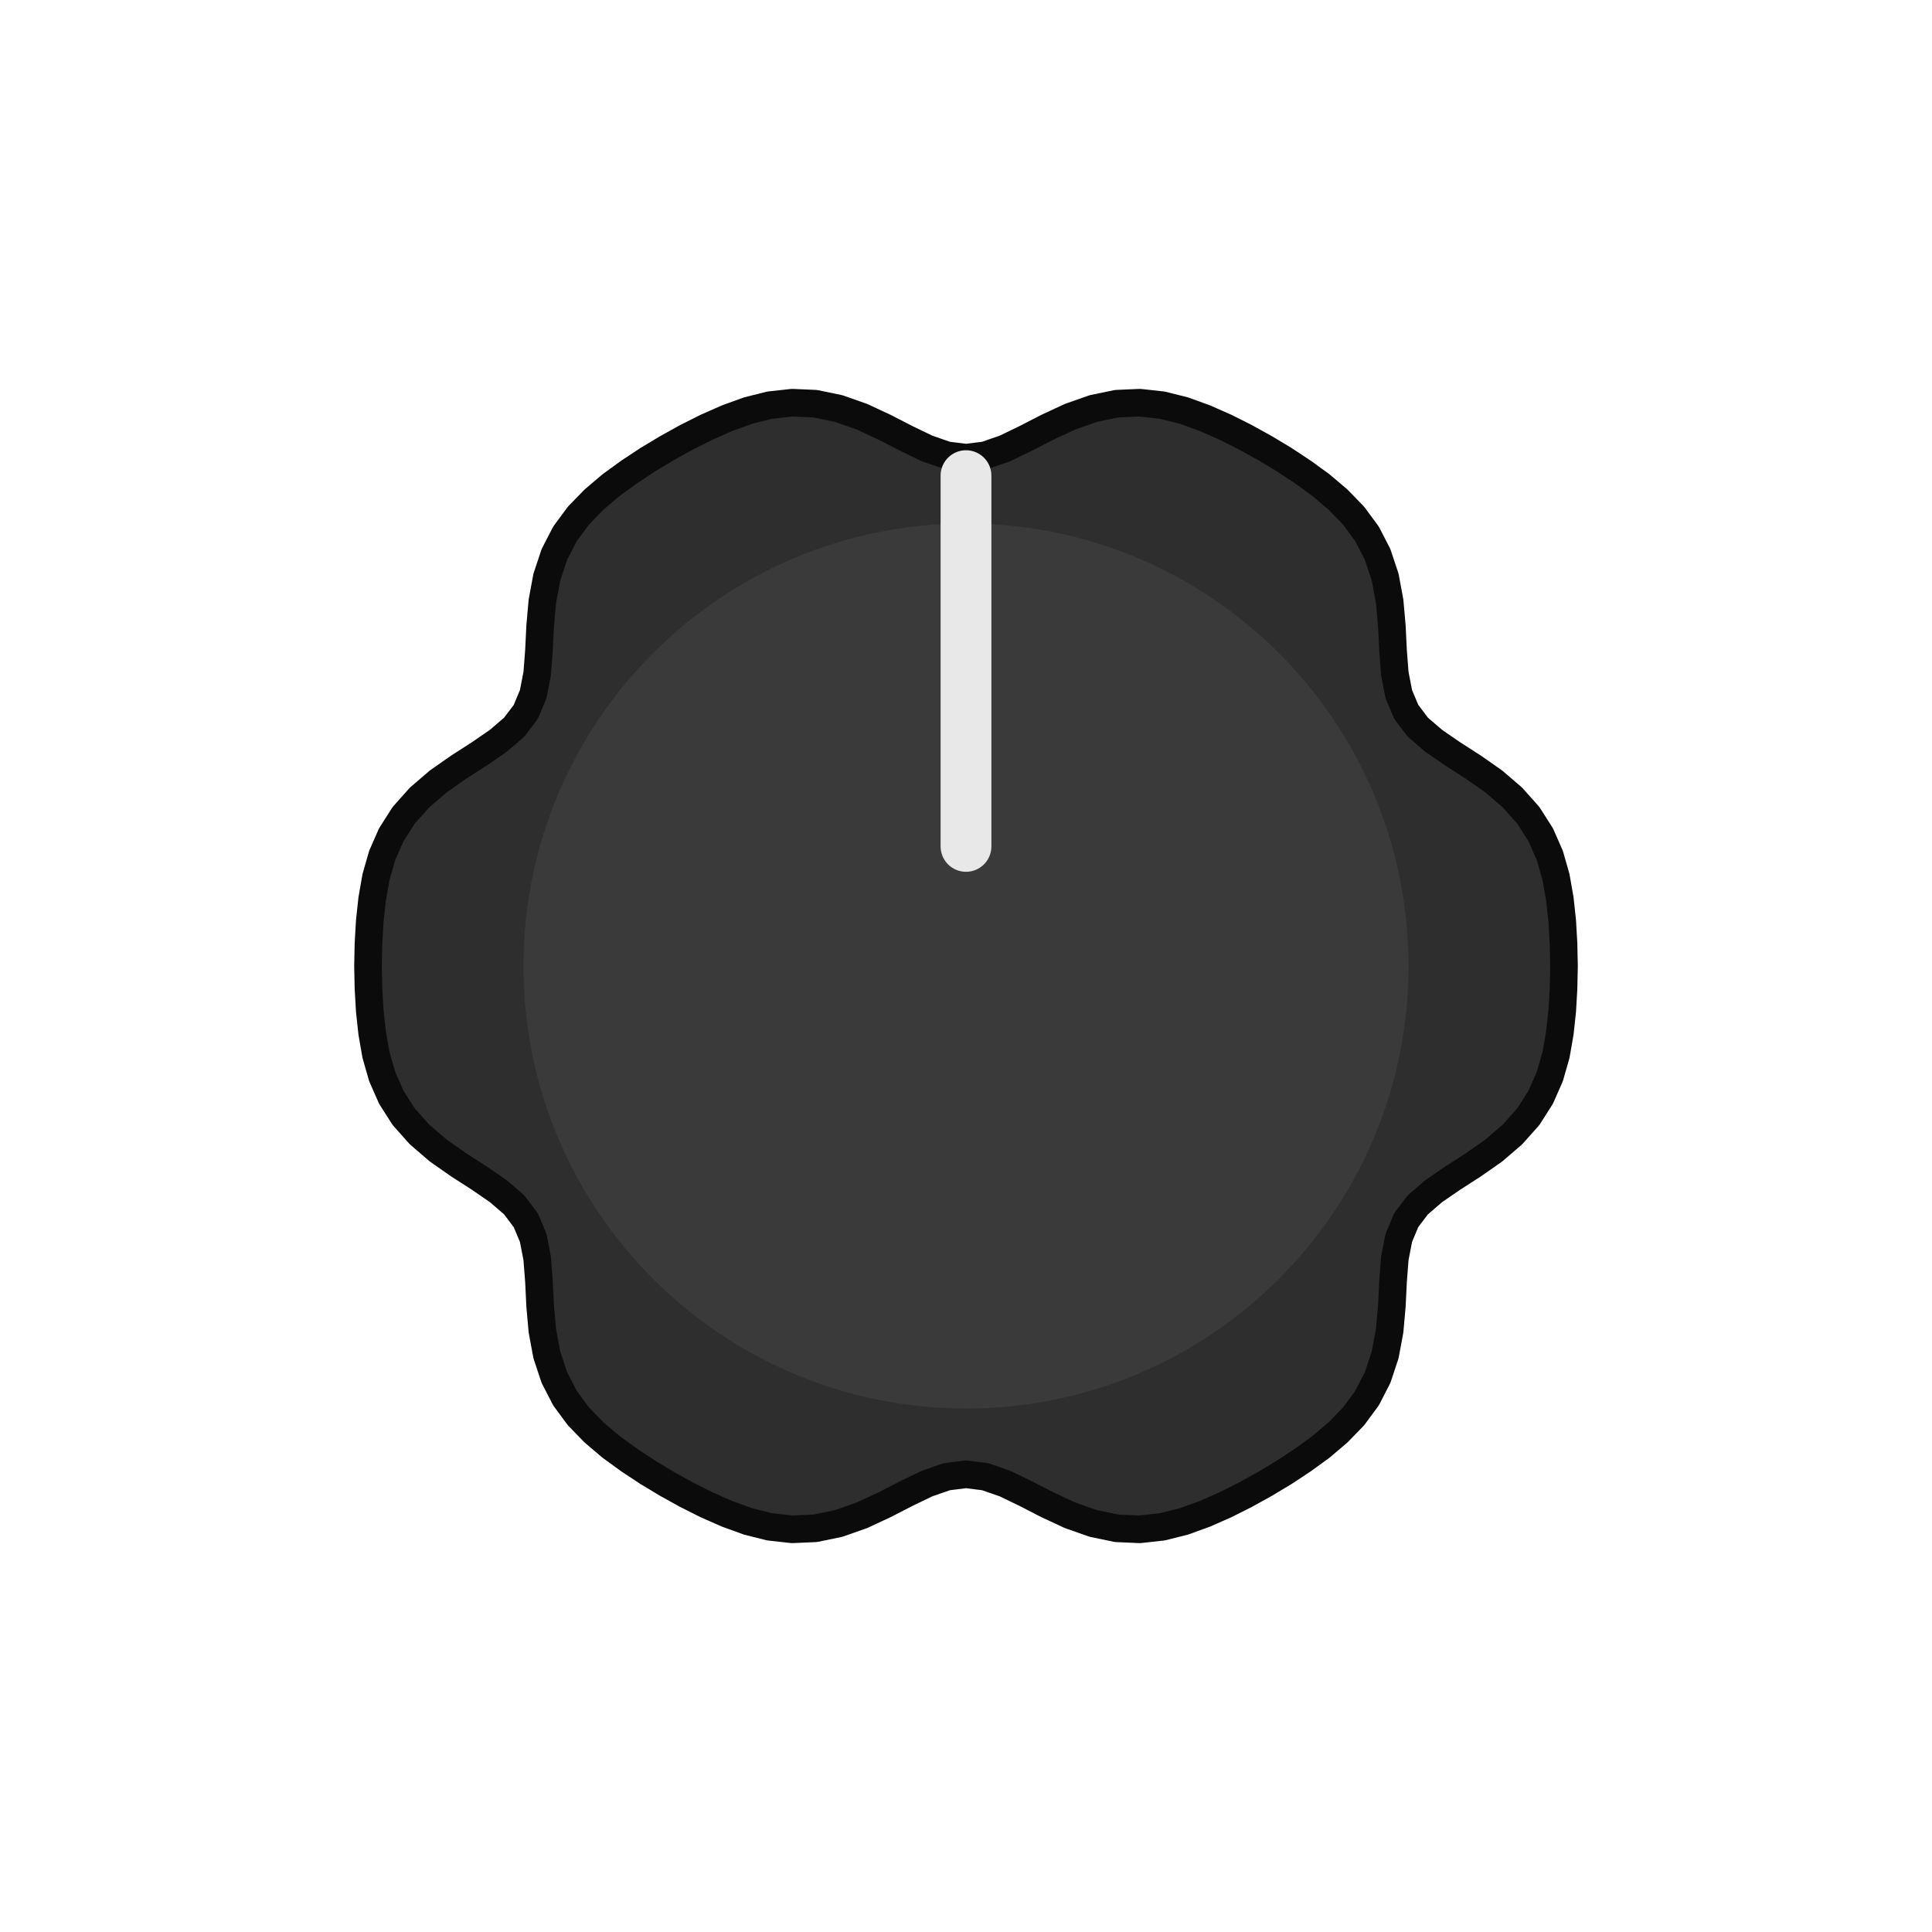
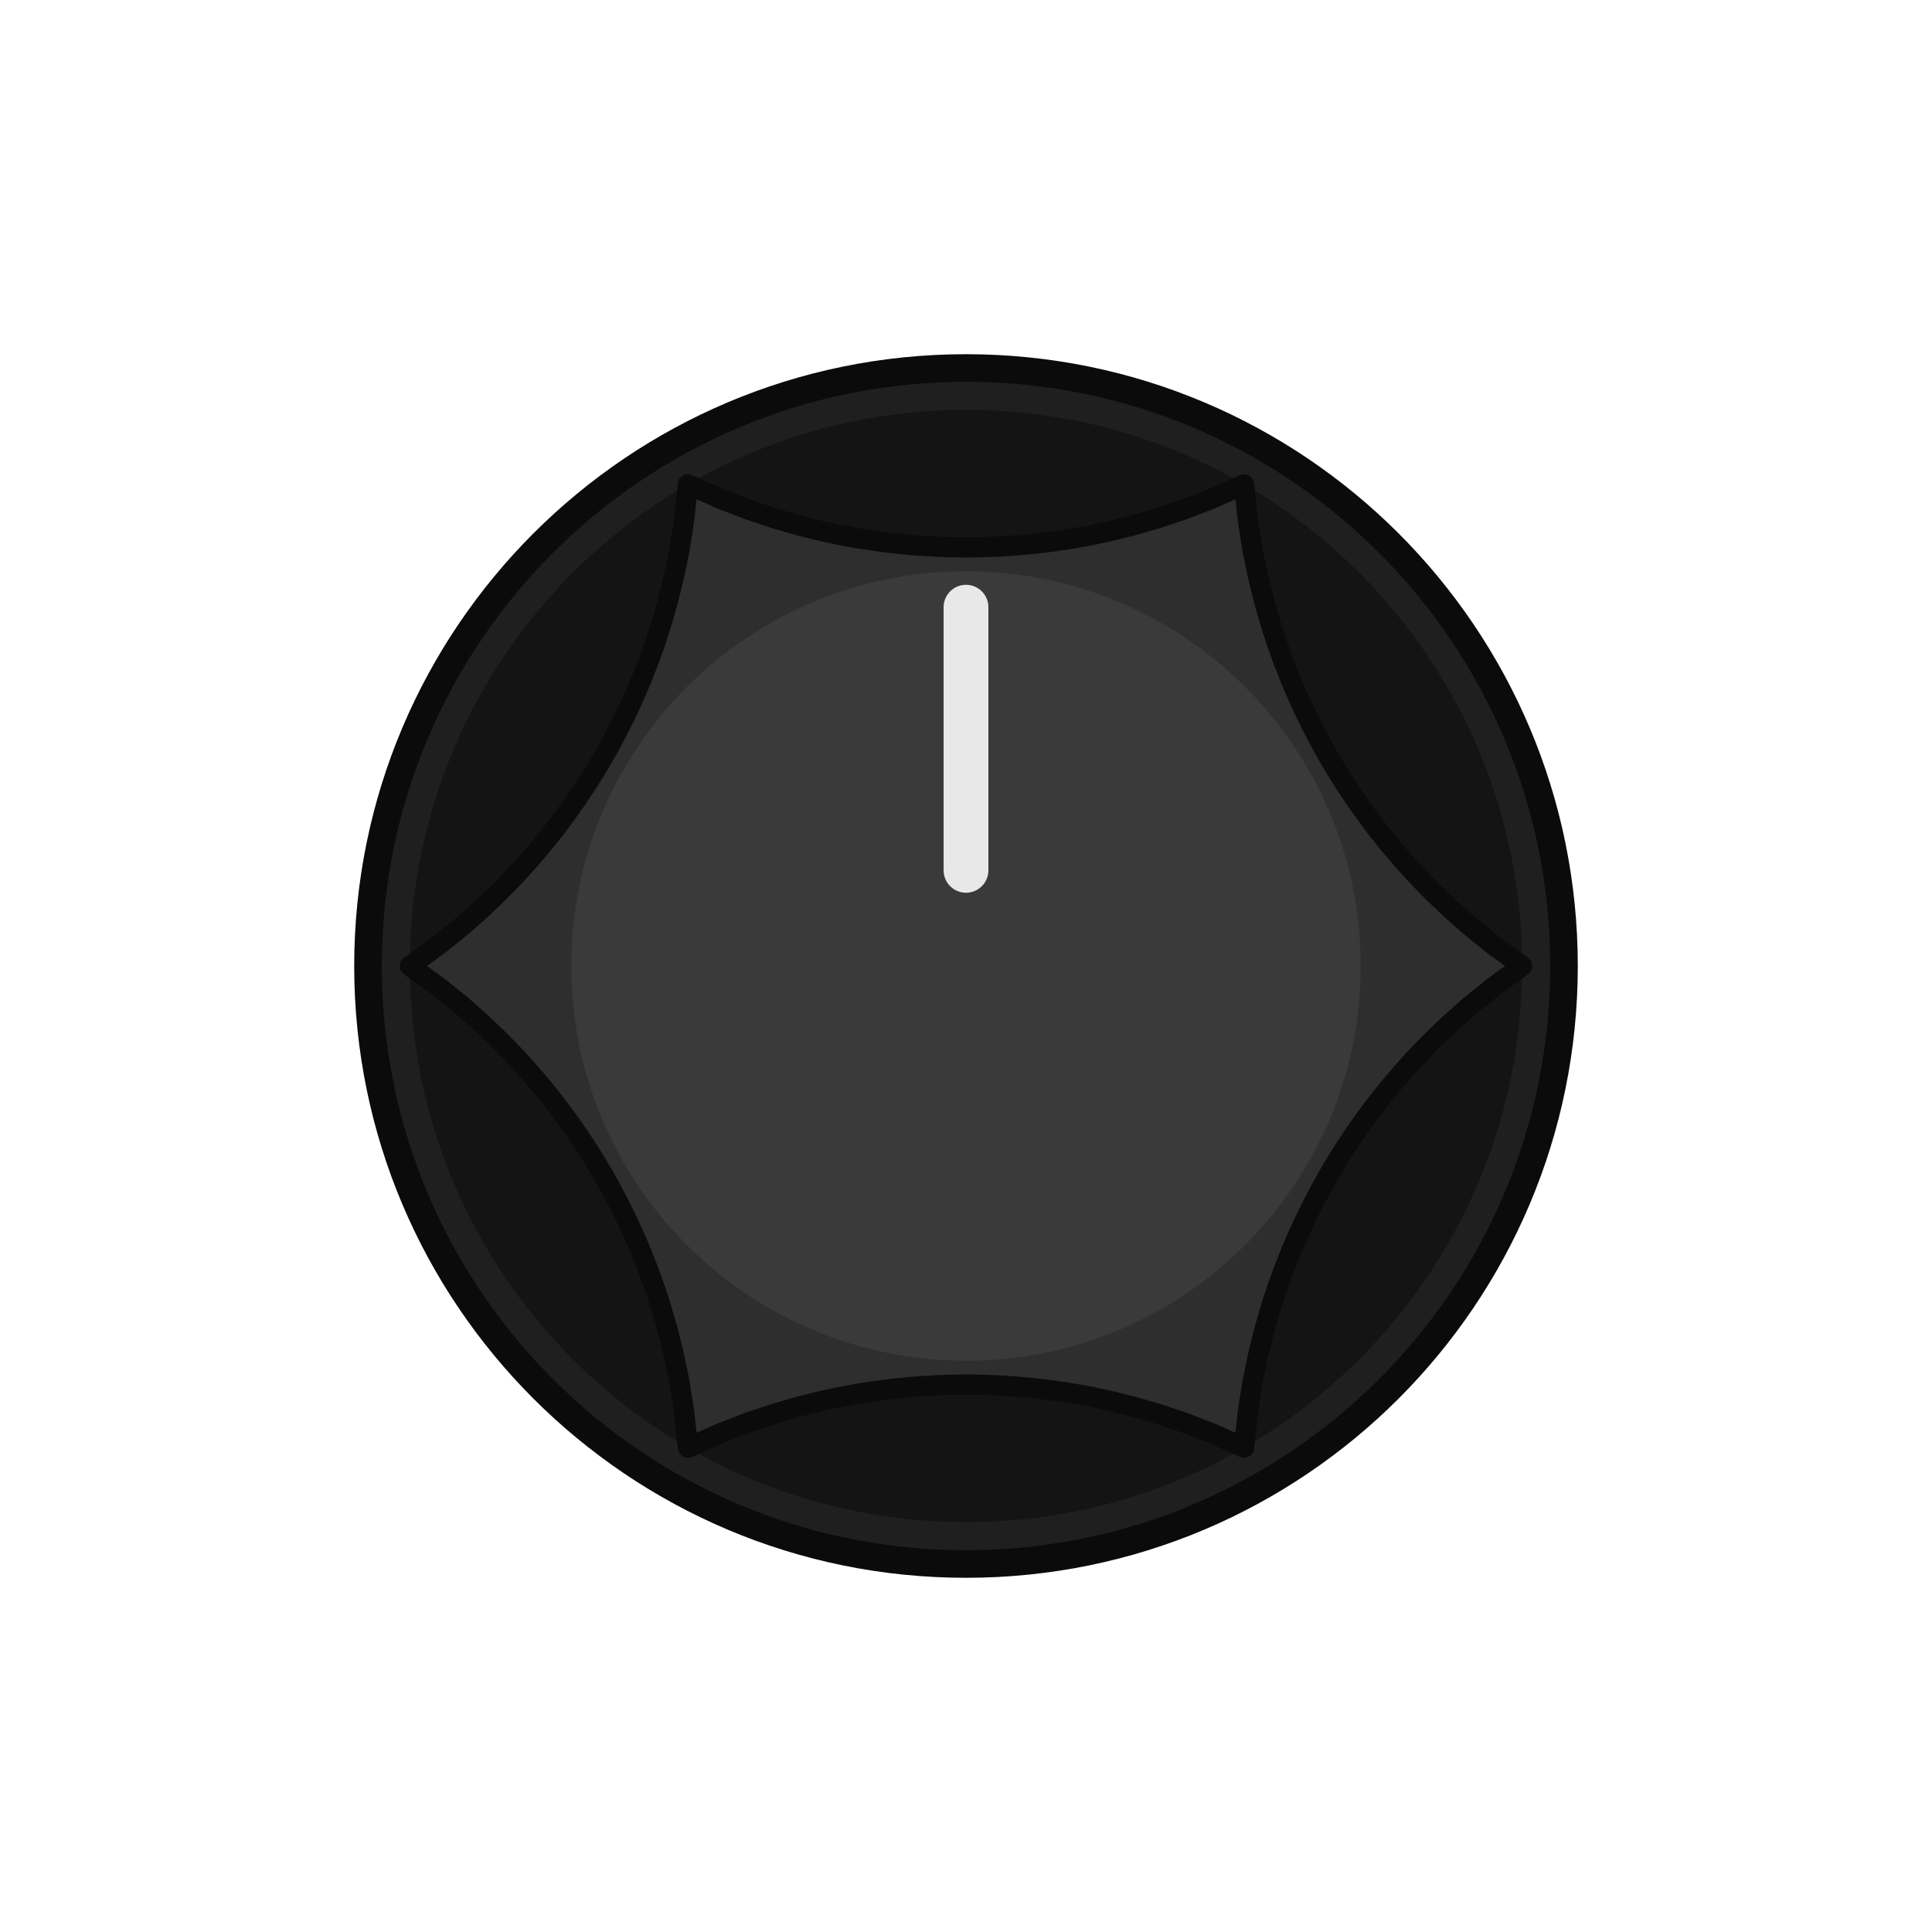
<svg xmlns="http://www.w3.org/2000/svg" width="62.010" height="62.010" viewBox="-10.500 -10.500 21.000 21.000">
-   <path d="M 6.500 0.000 L 6.495 0.243 L 6.481 0.486 L 6.455 0.727 L 6.413 0.967 L 6.346 1.201 L 6.247 1.426 L 6.112 1.638 L 5.939 1.832 L 5.735 2.007 L 5.512 2.163 L 5.288 2.307 L 5.083 2.448 L 4.911 2.596 L 4.785 2.762 L 4.704 2.956 L 4.661 3.178 L 4.642 3.426 L 4.629 3.692 L 4.605 3.963 L 4.556 4.227 L 4.474 4.474 L 4.359 4.697 L 4.213 4.895 L 4.043 5.070 L 3.858 5.227 L 3.661 5.370 L 3.458 5.504 L 3.250 5.629 L 3.037 5.747 L 2.820 5.856 L 2.598 5.954 L 2.369 6.037 L 2.133 6.096 L 1.889 6.123 L 1.638 6.112 L 1.383 6.059 L 1.130 5.970 L 0.883 5.855 L 0.646 5.733 L 0.422 5.625 L 0.208 5.551 L 0.000 5.525 L -0.208 5.551 L -0.422 5.625 L -0.646 5.733 L -0.883 5.855 L -1.130 5.970 L -1.383 6.059 L -1.638 6.112 L -1.889 6.123 L -2.133 6.096 L -2.369 6.037 L -2.598 5.954 L -2.820 5.856 L -3.037 5.747 L -3.250 5.629 L -3.458 5.504 L -3.661 5.370 L -3.858 5.227 L -4.043 5.070 L -4.213 4.895 L -4.359 4.697 L -4.474 4.474 L -4.556 4.227 L -4.605 3.963 L -4.629 3.692 L -4.642 3.426 L -4.661 3.178 L -4.704 2.956 L -4.785 2.763 L -4.911 2.596 L -5.083 2.448 L -5.288 2.307 L -5.512 2.163 L -5.735 2.007 L -5.939 1.832 L -6.112 1.638 L -6.247 1.426 L -6.346 1.201 L -6.413 0.967 L -6.455 0.727 L -6.481 0.486 L -6.495 0.243 L -6.500 0.000 L -6.495 -0.243 L -6.481 -0.486 L -6.455 -0.727 L -6.413 -0.967 L -6.346 -1.201 L -6.247 -1.426 L -6.112 -1.638 L -5.939 -1.832 L -5.735 -2.007 L -5.512 -2.163 L -5.288 -2.307 L -5.083 -2.448 L -4.911 -2.596 L -4.785 -2.762 L -4.704 -2.956 L -4.661 -3.178 L -4.642 -3.426 L -4.629 -3.692 L -4.605 -3.963 L -4.556 -4.227 L -4.474 -4.474 L -4.359 -4.697 L -4.213 -4.895 L -4.043 -5.070 L -3.858 -5.227 L -3.661 -5.370 L -3.458 -5.504 L -3.250 -5.629 L -3.037 -5.747 L -2.820 -5.856 L -2.598 -5.954 L -2.369 -6.037 L -2.133 -6.096 L -1.889 -6.123 L -1.638 -6.112 L -1.383 -6.059 L -1.130 -5.970 L -0.883 -5.855 L -0.646 -5.733 L -0.422 -5.625 L -0.208 -5.551 L -0.000 -5.525 L 0.208 -5.551 L 0.422 -5.625 L 0.646 -5.733 L 0.883 -5.855 L 1.130 -5.970 L 1.383 -6.059 L 1.638 -6.112 L 1.889 -6.123 L 2.133 -6.096 L 2.369 -6.037 L 2.598 -5.954 L 2.820 -5.856 L 3.037 -5.747 L 3.250 -5.629 L 3.458 -5.504 L 3.661 -5.370 L 3.858 -5.227 L 4.043 -5.070 L 4.213 -4.895 L 4.359 -4.697 L 4.474 -4.474 L 4.556 -4.227 L 4.605 -3.963 L 4.629 -3.692 L 4.642 -3.426 L 4.661 -3.178 L 4.704 -2.956 L 4.785 -2.763 L 4.911 -2.596 L 5.083 -2.448 L 5.288 -2.307 L 5.512 -2.163 L 5.735 -2.007 L 5.939 -1.832 L 6.112 -1.638 L 6.247 -1.426 L 6.346 -1.201 L 6.413 -0.967 L 6.455 -0.727 L 6.481 -0.486 L 6.495 -0.243 Z" fill="#2e2e2e" stroke="#0b0b0b" stroke-width="0.30" stroke-linejoin="round" />
-   <circle cx="0" cy="0" r="4.810" fill="#3a3a3a" />
-   <line x1="0" y1="-1.300" x2="0" y2="-5.330" stroke="#e8e8e8" stroke-width="0.552" stroke-linecap="round" />
+   <circle cx="0" cy="0" r="6.500" fill="#1f1f1f" stroke="#0b0b0b" stroke-width="0.30" />
+   <circle cx="0" cy="0" r="6.045" fill="#141414" />
+   <path d="M 6.045 0.000 L 5.728 0.231 L 5.468 0.441 L 5.248 0.637 L 5.056 0.822 L 4.886 0.997 L 4.733 1.167 L 4.594 1.331 L 4.466 1.491 L 4.348 1.649 L 4.237 1.805 L 4.133 1.961 L 4.034 2.117 L 3.940 2.275 L 3.851 2.435 L 3.765 2.599 L 3.682 2.767 L 3.602 2.941 L 3.525 3.122 L 3.450 3.313 L 3.377 3.516 L 3.307 3.733 L 3.240 3.968 L 3.176 4.226 L 3.116 4.515 L 3.064 4.845 L 3.022 5.235 L 3.022 5.235 L 2.664 5.076 L 2.352 4.956 L 2.072 4.863 L 1.816 4.789 L 1.579 4.730 L 1.356 4.682 L 1.145 4.644 L 0.942 4.614 L 0.746 4.590 L 0.555 4.572 L 0.368 4.560 L 0.183 4.552 L 0.000 4.550 L -0.183 4.552 L -0.368 4.560 L -0.555 4.572 L -0.746 4.590 L -0.942 4.614 L -1.145 4.644 L -1.356 4.682 L -1.579 4.730 L -1.816 4.789 L -2.072 4.863 L -2.352 4.956 L -2.664 5.076 L -3.022 5.235 L -3.022 5.235 L -3.064 4.845 L -3.116 4.515 L -3.176 4.226 L -3.240 3.968 L -3.307 3.733 L -3.377 3.516 L -3.450 3.313 L -3.525 3.122 L -3.602 2.941 L -3.682 2.767 L -3.765 2.599 L -3.851 2.435 L -3.940 2.275 L -4.034 2.117 L -4.133 1.961 L -4.237 1.805 L -4.348 1.649 L -4.466 1.491 L -4.594 1.331 L -4.733 1.167 L -4.886 0.997 L -5.056 0.822 L -5.248 0.637 L -5.468 0.441 L -5.728 0.231 L -6.045 0.000 L -6.045 0.000 L -5.728 -0.231 L -5.468 -0.441 L -5.248 -0.637 L -5.056 -0.822 L -4.886 -0.997 L -4.733 -1.167 L -4.594 -1.331 L -4.466 -1.491 L -4.348 -1.649 L -4.237 -1.805 L -4.133 -1.961 L -4.034 -2.117 L -3.940 -2.275 L -3.851 -2.435 L -3.765 -2.599 L -3.682 -2.767 L -3.602 -2.941 L -3.525 -3.122 L -3.450 -3.313 L -3.377 -3.516 L -3.307 -3.733 L -3.240 -3.968 L -3.176 -4.226 L -3.116 -4.515 L -3.064 -4.845 L -3.023 -5.235 L -3.023 -5.235 L -2.664 -5.076 L -2.352 -4.956 L -2.072 -4.863 L -1.816 -4.789 L -1.579 -4.730 L -1.356 -4.682 L -1.145 -4.644 L -0.942 -4.614 L -0.746 -4.590 L -0.555 -4.572 L -0.368 -4.560 L -0.183 -4.552 L -0.000 -4.550 L 0.183 -4.552 L 0.368 -4.560 L 0.555 -4.572 L 0.746 -4.590 L 0.942 -4.614 L 1.145 -4.644 L 1.356 -4.682 L 1.579 -4.730 L 1.816 -4.789 L 2.072 -4.863 L 2.352 -4.956 L 2.664 -5.076 L 3.022 -5.235 L 3.022 -5.235 L 3.064 -4.845 L 3.116 -4.515 L 3.176 -4.226 L 3.240 -3.968 L 3.307 -3.733 L 3.377 -3.516 L 3.450 -3.313 L 3.525 -3.122 L 3.602 -2.941 L 3.682 -2.767 L 3.765 -2.599 L 3.851 -2.435 L 3.940 -2.275 L 4.034 -2.117 L 4.133 -1.961 L 4.237 -1.805 L 4.348 -1.649 L 4.466 -1.491 L 4.594 -1.331 L 4.733 -1.167 L 4.886 -0.997 L 5.056 -0.822 L 5.248 -0.637 L 5.468 -0.441 L 5.728 -0.231 L 6.045 0.000 Z" fill="#2e2e2e" stroke="#0b0b0b" stroke-width="0.22" stroke-linejoin="round" />
+   <circle cx="0" cy="0" r="4.290" fill="#3a3a3a" />
+   <line x1="0" y1="-1.040" x2="0" y2="-3.900" stroke="#e8e8e8" stroke-width="0.487" stroke-linecap="round" />
</svg>
